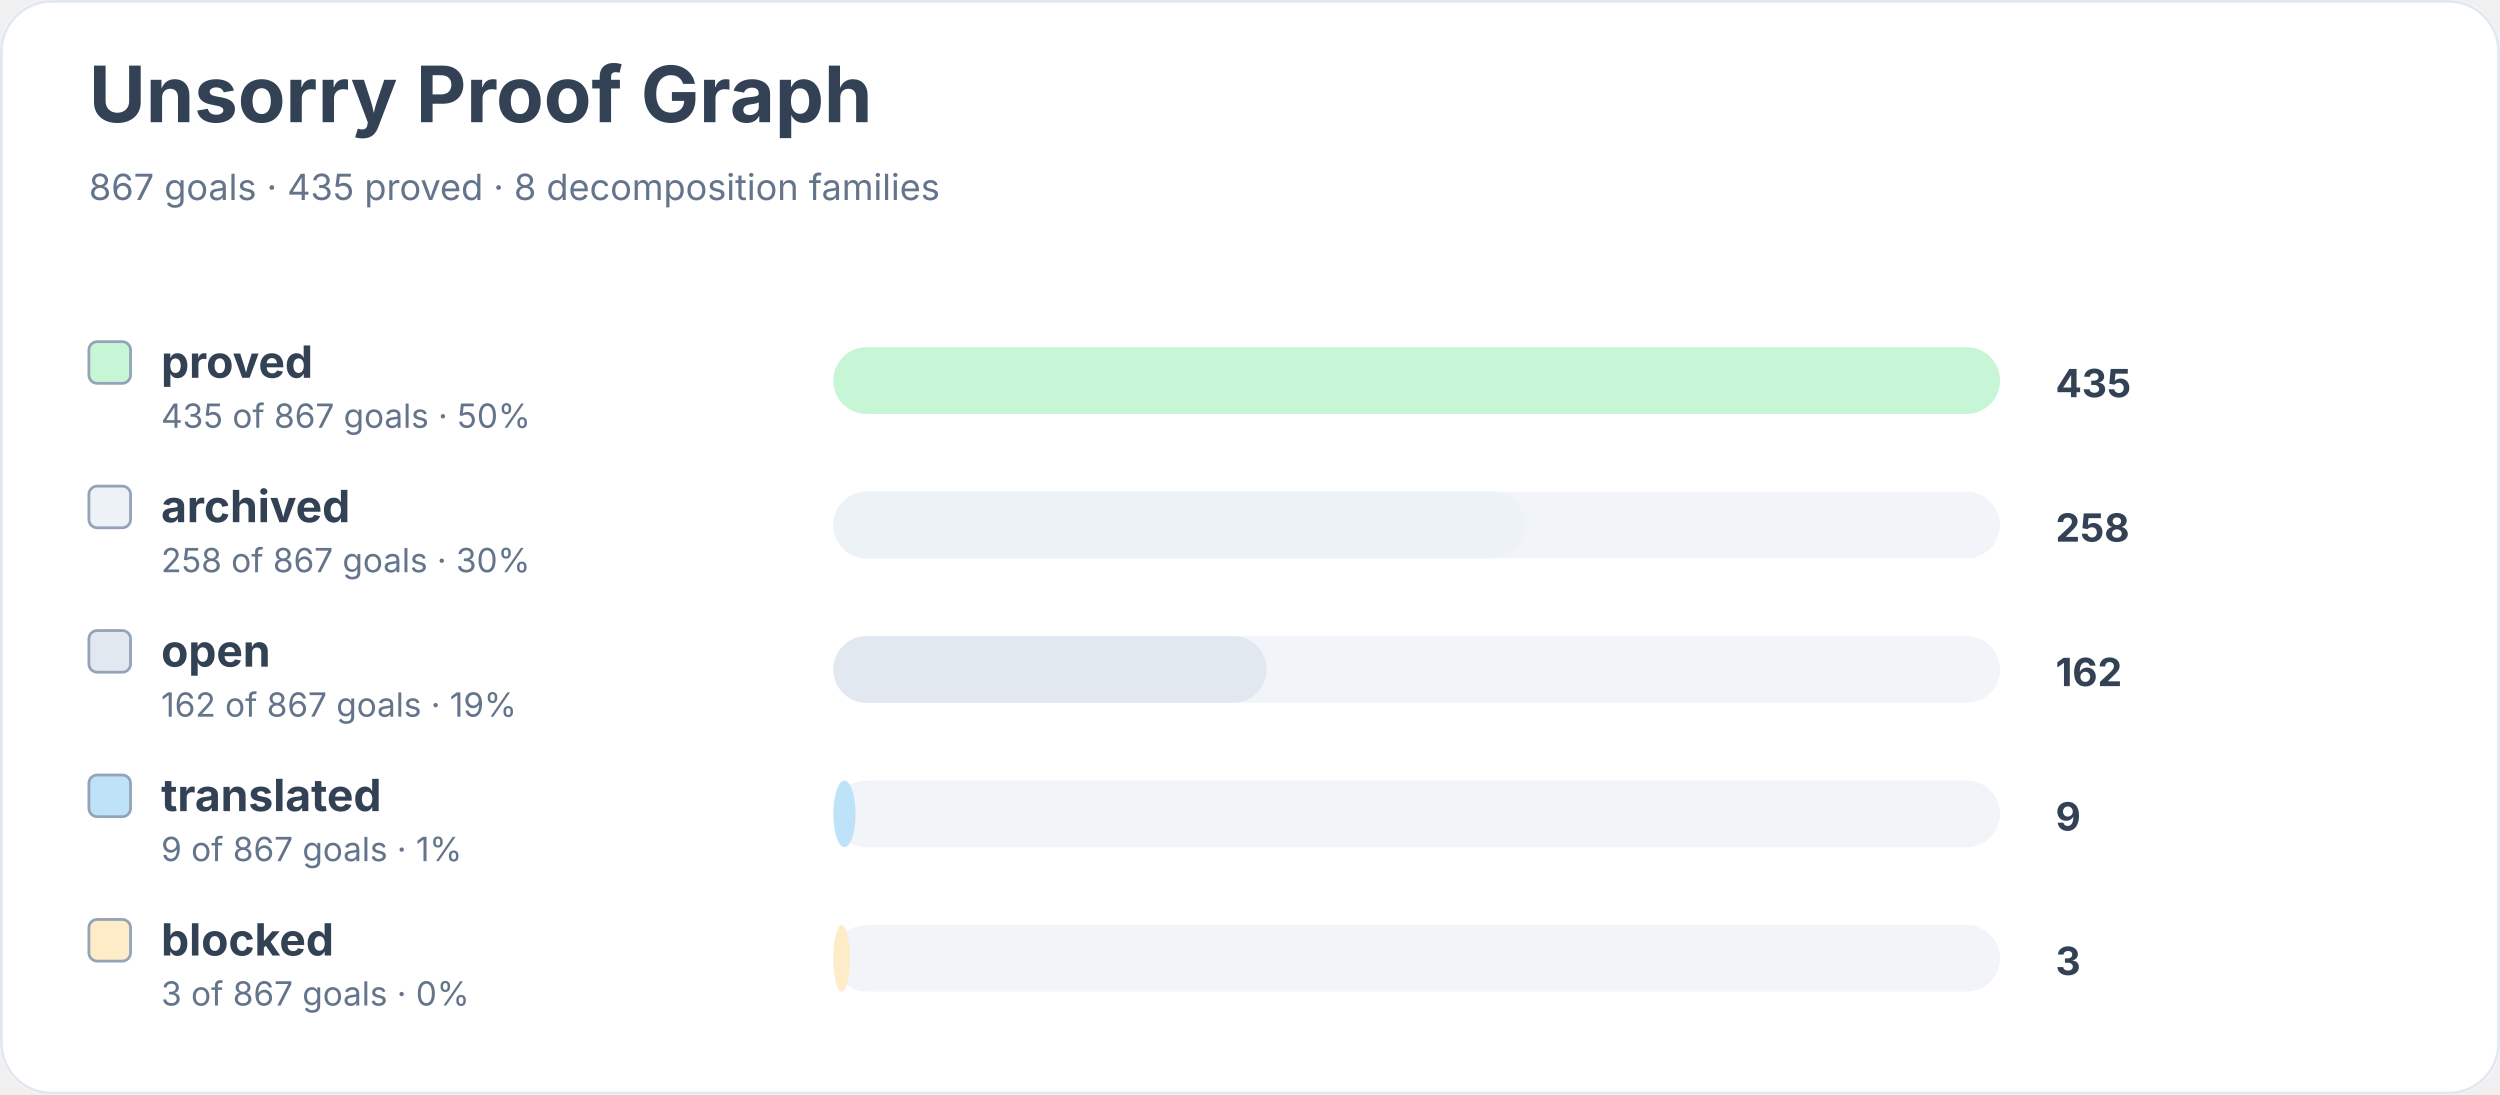
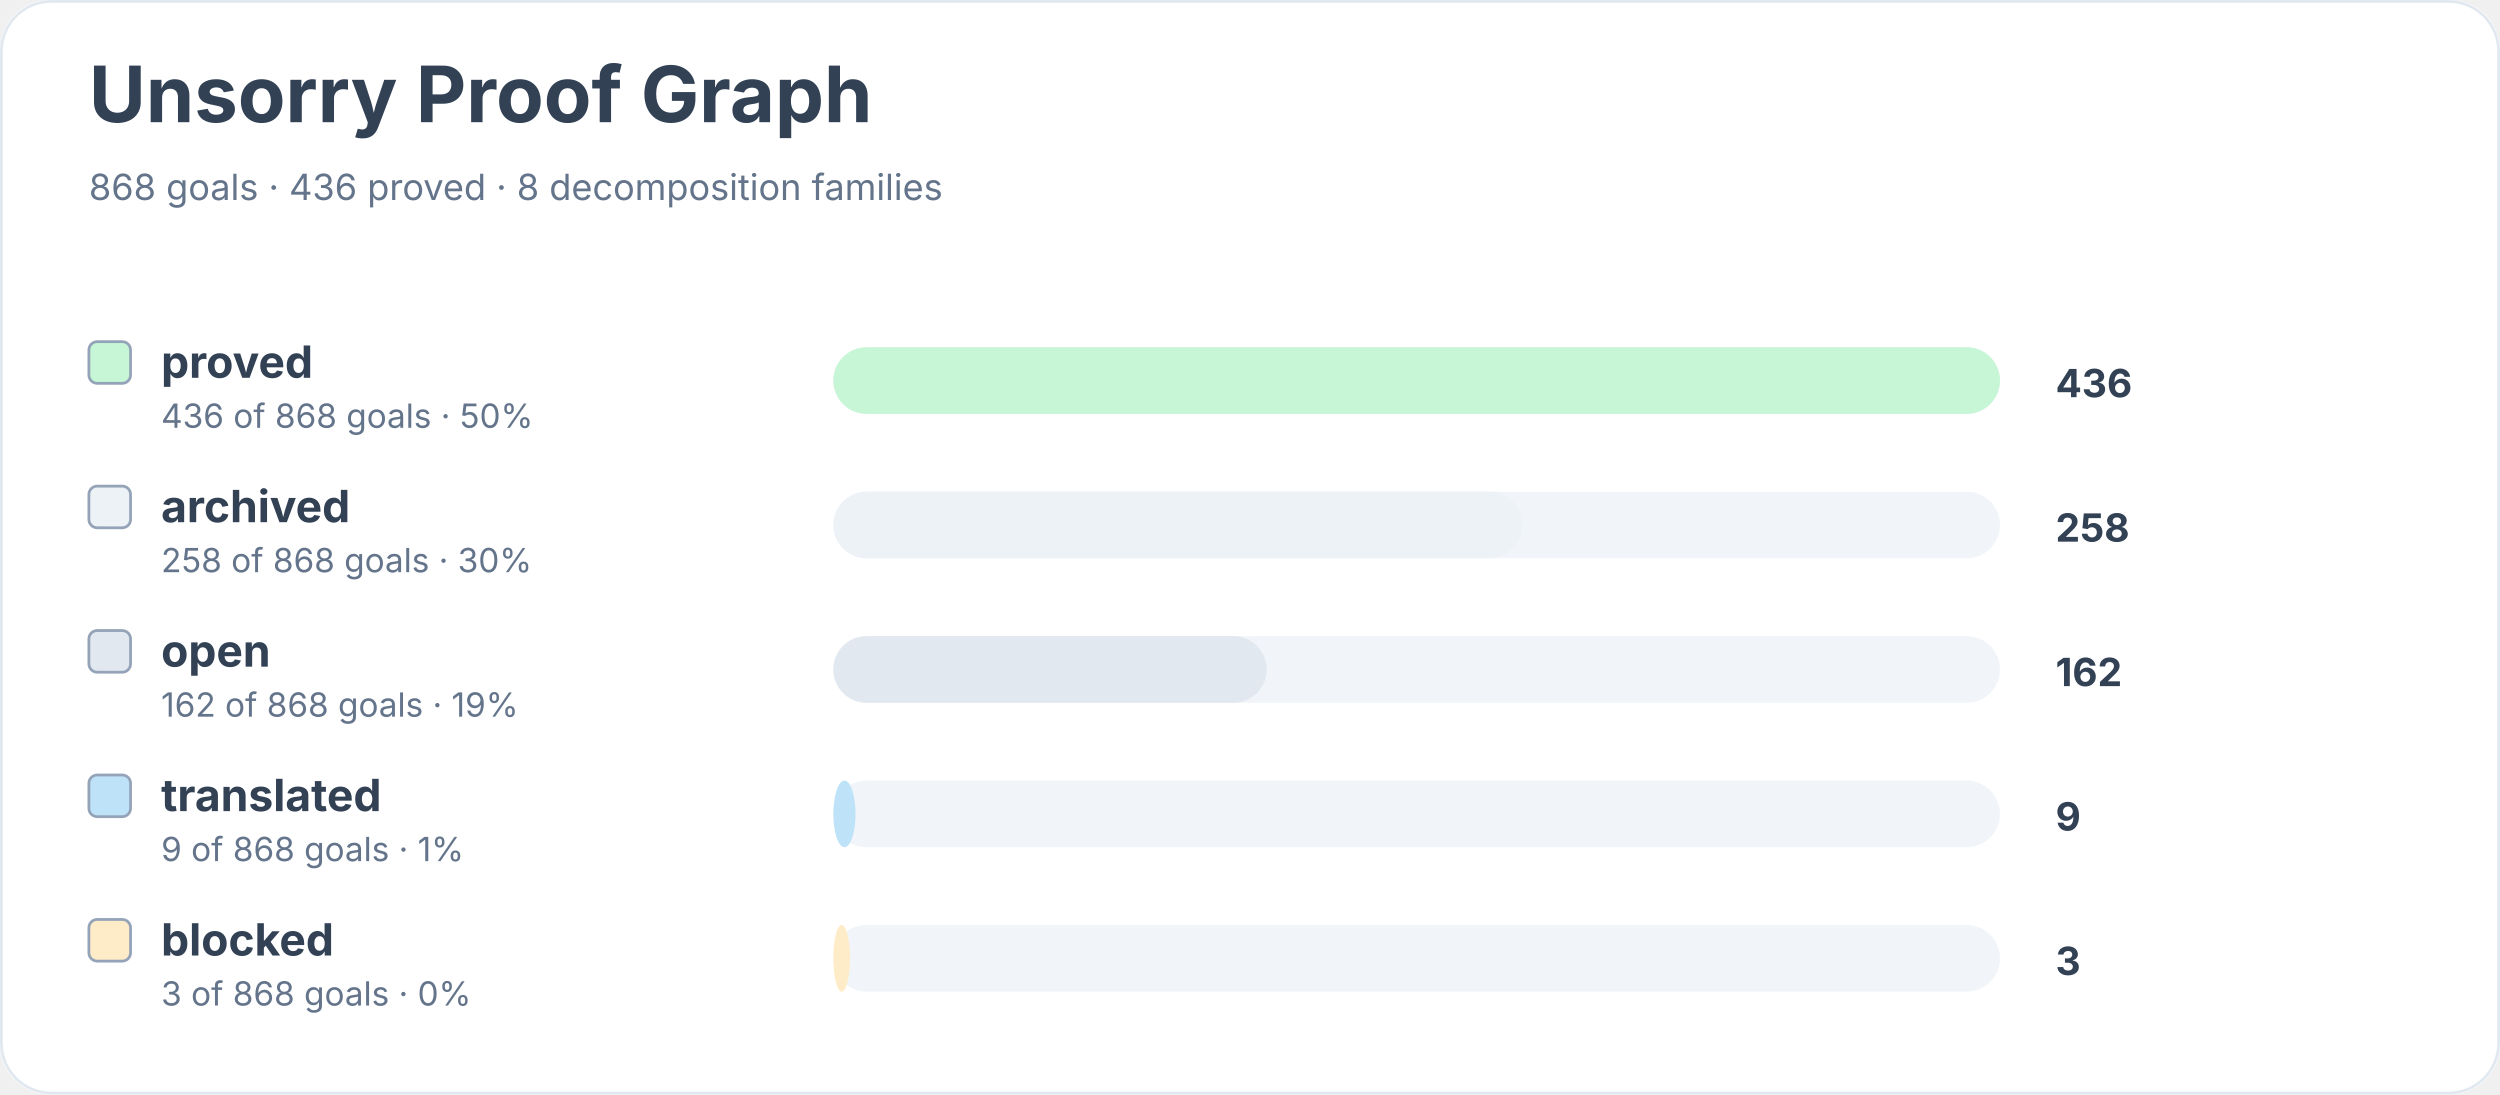
<svg xmlns="http://www.w3.org/2000/svg" width="900" height="394" viewBox="0 0 900 394" role="img" aria-labelledby="title desc">
  <rect width="900" height="100%" rx="18" fill="#ffffff" />
  <rect x="0.5" y="0.5" width="899" height="393" rx="18" fill="none" stroke="#e2e8f0" />
  <text x="32" y="44" font-family="Inter, system-ui, sans-serif" font-size="28" font-weight="700" fill="#334155">Unsorry Proof Graph</text>
-   <text x="32" y="72" font-family="Inter, system-ui, sans-serif" font-size="13" fill="#64748b">867 goals · 435 proved · 8 decomposition families</text>
+   <text x="32" y="72" font-family="Inter, system-ui, sans-serif" font-size="13" fill="#64748b">868 goals · 436 proved · 8 decomposition families</text>
  <rect x="32" y="123" width="15" height="15" rx="3" fill="#c6f6d5" stroke="#94a3b8" />
  <text x="58" y="136" font-family="Inter, system-ui, sans-serif" font-size="16" font-weight="650" fill="#334155">proved</text>
-   <text x="58" y="154" font-family="Inter, system-ui, sans-serif" font-size="12" fill="#64748b">435 of 867 goals · 50%</text>
+   <text x="58" y="154" font-family="Inter, system-ui, sans-serif" font-size="12" fill="#64748b">436 of 868 goals · 50%</text>
  <rect x="300" y="125" width="420" height="24" rx="12" fill="#f1f5f9" />
  <rect x="300" y="125" width="420" height="24" rx="12" fill="#c6f6d5" />
-   <text x="740" y="143" font-family="Inter, system-ui, sans-serif" font-size="14" font-weight="700" fill="#334155">435</text>
+   <text x="740" y="143" font-family="Inter, system-ui, sans-serif" font-size="14" font-weight="700" fill="#334155">436</text>
  <rect x="32" y="175" width="15" height="15" rx="3" fill="#edf2f7" stroke="#94a3b8" />
  <text x="58" y="188" font-family="Inter, system-ui, sans-serif" font-size="16" font-weight="650" fill="#334155">archived</text>
-   <text x="58" y="206" font-family="Inter, system-ui, sans-serif" font-size="12" fill="#64748b">258 of 867 goals · 30%</text>
+   <text x="58" y="206" font-family="Inter, system-ui, sans-serif" font-size="12" fill="#64748b">258 of 868 goals · 30%</text>
  <rect x="300" y="177" width="420" height="24" rx="12" fill="#f1f5f9" />
-   <rect x="300" y="177" width="249" height="24" rx="12" fill="#edf2f7" />
+   <rect x="300" y="177" width="248" height="24" rx="12" fill="#edf2f7" />
  <text x="740" y="195" font-family="Inter, system-ui, sans-serif" font-size="14" font-weight="700" fill="#334155">258</text>
  <rect x="32" y="227" width="15" height="15" rx="3" fill="#e2e8f0" stroke="#94a3b8" />
  <text x="58" y="240" font-family="Inter, system-ui, sans-serif" font-size="16" font-weight="650" fill="#334155">open</text>
-   <text x="58" y="258" font-family="Inter, system-ui, sans-serif" font-size="12" fill="#64748b">162 of 867 goals · 19%</text>
+   <text x="58" y="258" font-family="Inter, system-ui, sans-serif" font-size="12" fill="#64748b">162 of 868 goals · 19%</text>
  <rect x="300" y="229" width="420" height="24" rx="12" fill="#f1f5f9" />
  <rect x="300" y="229" width="156" height="24" rx="12" fill="#e2e8f0" />
  <text x="740" y="247" font-family="Inter, system-ui, sans-serif" font-size="14" font-weight="700" fill="#334155">162</text>
  <rect x="32" y="279" width="15" height="15" rx="3" fill="#bee3f8" stroke="#94a3b8" />
  <text x="58" y="292" font-family="Inter, system-ui, sans-serif" font-size="16" font-weight="650" fill="#334155">translated</text>
-   <text x="58" y="310" font-family="Inter, system-ui, sans-serif" font-size="12" fill="#64748b">9 of 867 goals · 1%</text>
+   <text x="58" y="310" font-family="Inter, system-ui, sans-serif" font-size="12" fill="#64748b">9 of 868 goals · 1%</text>
  <rect x="300" y="281" width="420" height="24" rx="12" fill="#f1f5f9" />
  <rect x="300" y="281" width="8" height="24" rx="12" fill="#bee3f8" />
  <text x="740" y="299" font-family="Inter, system-ui, sans-serif" font-size="14" font-weight="700" fill="#334155">9</text>
  <rect x="32" y="331" width="15" height="15" rx="3" fill="#feebc8" stroke="#94a3b8" />
  <text x="58" y="344" font-family="Inter, system-ui, sans-serif" font-size="16" font-weight="650" fill="#334155">blocked</text>
-   <text x="58" y="362" font-family="Inter, system-ui, sans-serif" font-size="12" fill="#64748b">3 of 867 goals · 0%</text>
+   <text x="58" y="362" font-family="Inter, system-ui, sans-serif" font-size="12" fill="#64748b">3 of 868 goals · 0%</text>
  <rect x="300" y="333" width="420" height="24" rx="12" fill="#f1f5f9" />
  <rect x="300" y="333" width="6" height="24" rx="12" fill="#feebc8" />
  <text x="740" y="351" font-family="Inter, system-ui, sans-serif" font-size="14" font-weight="700" fill="#334155">3</text>
</svg>
